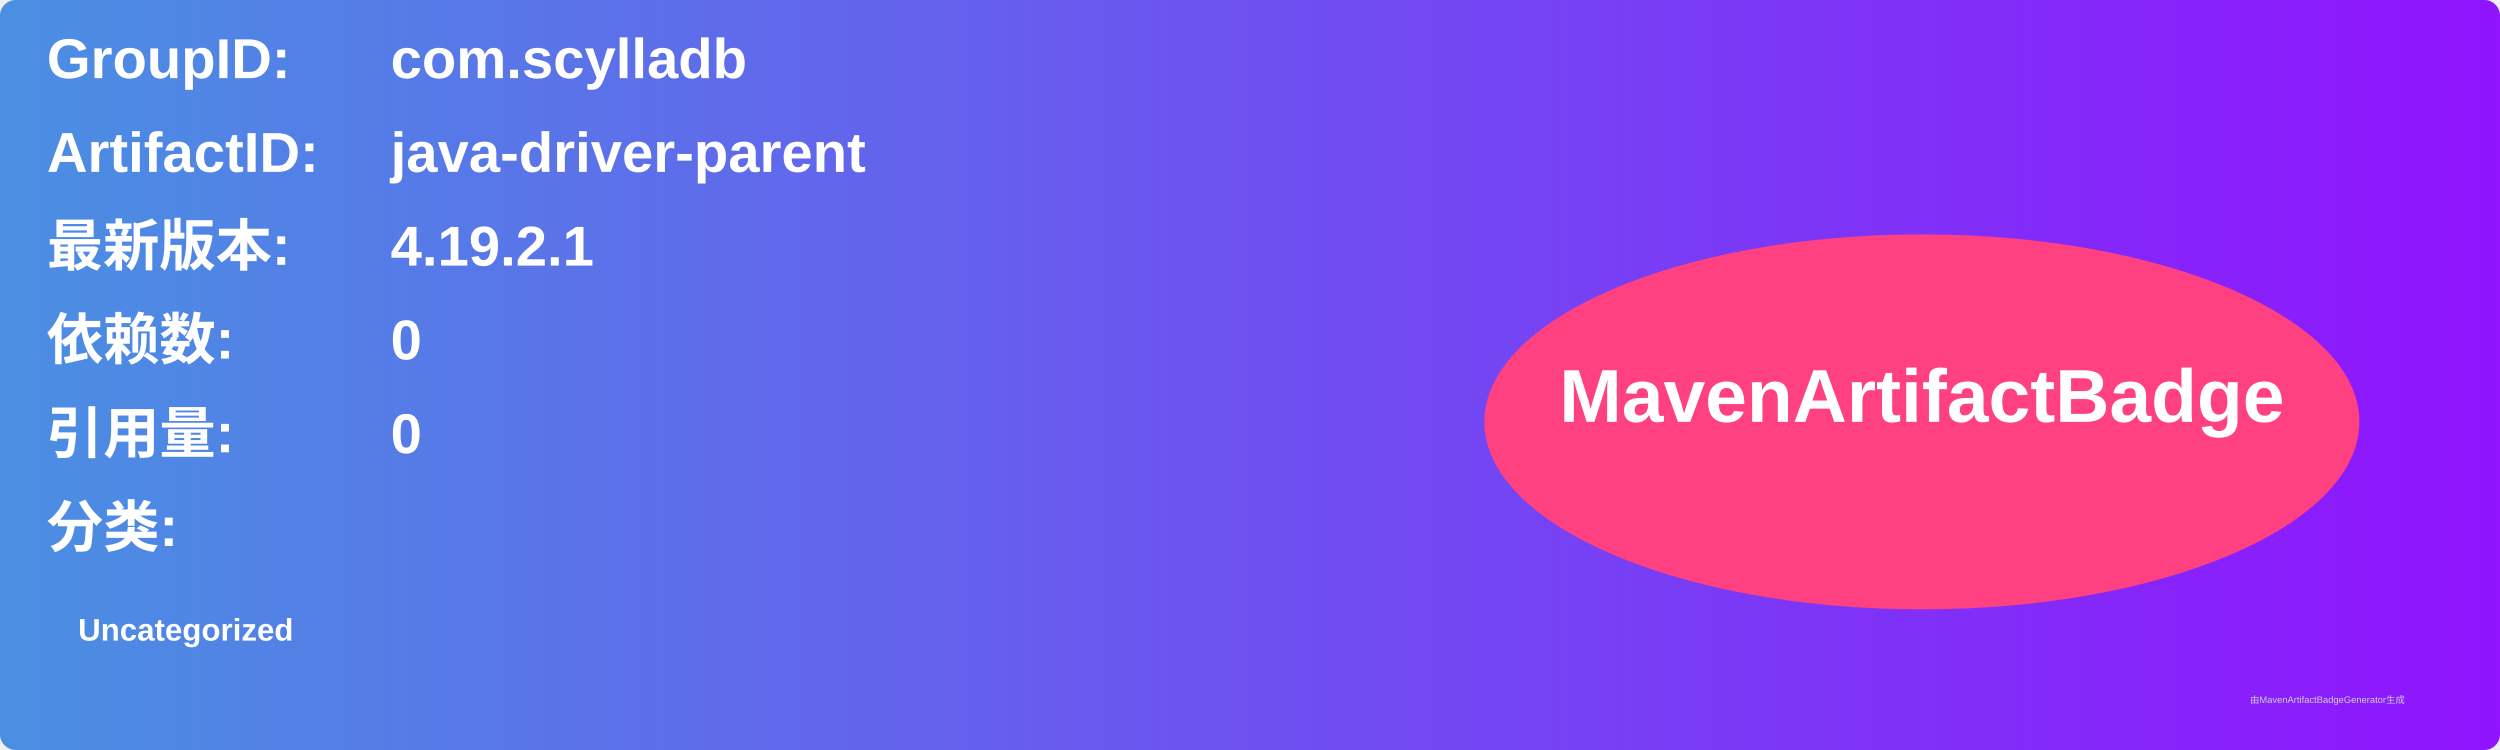
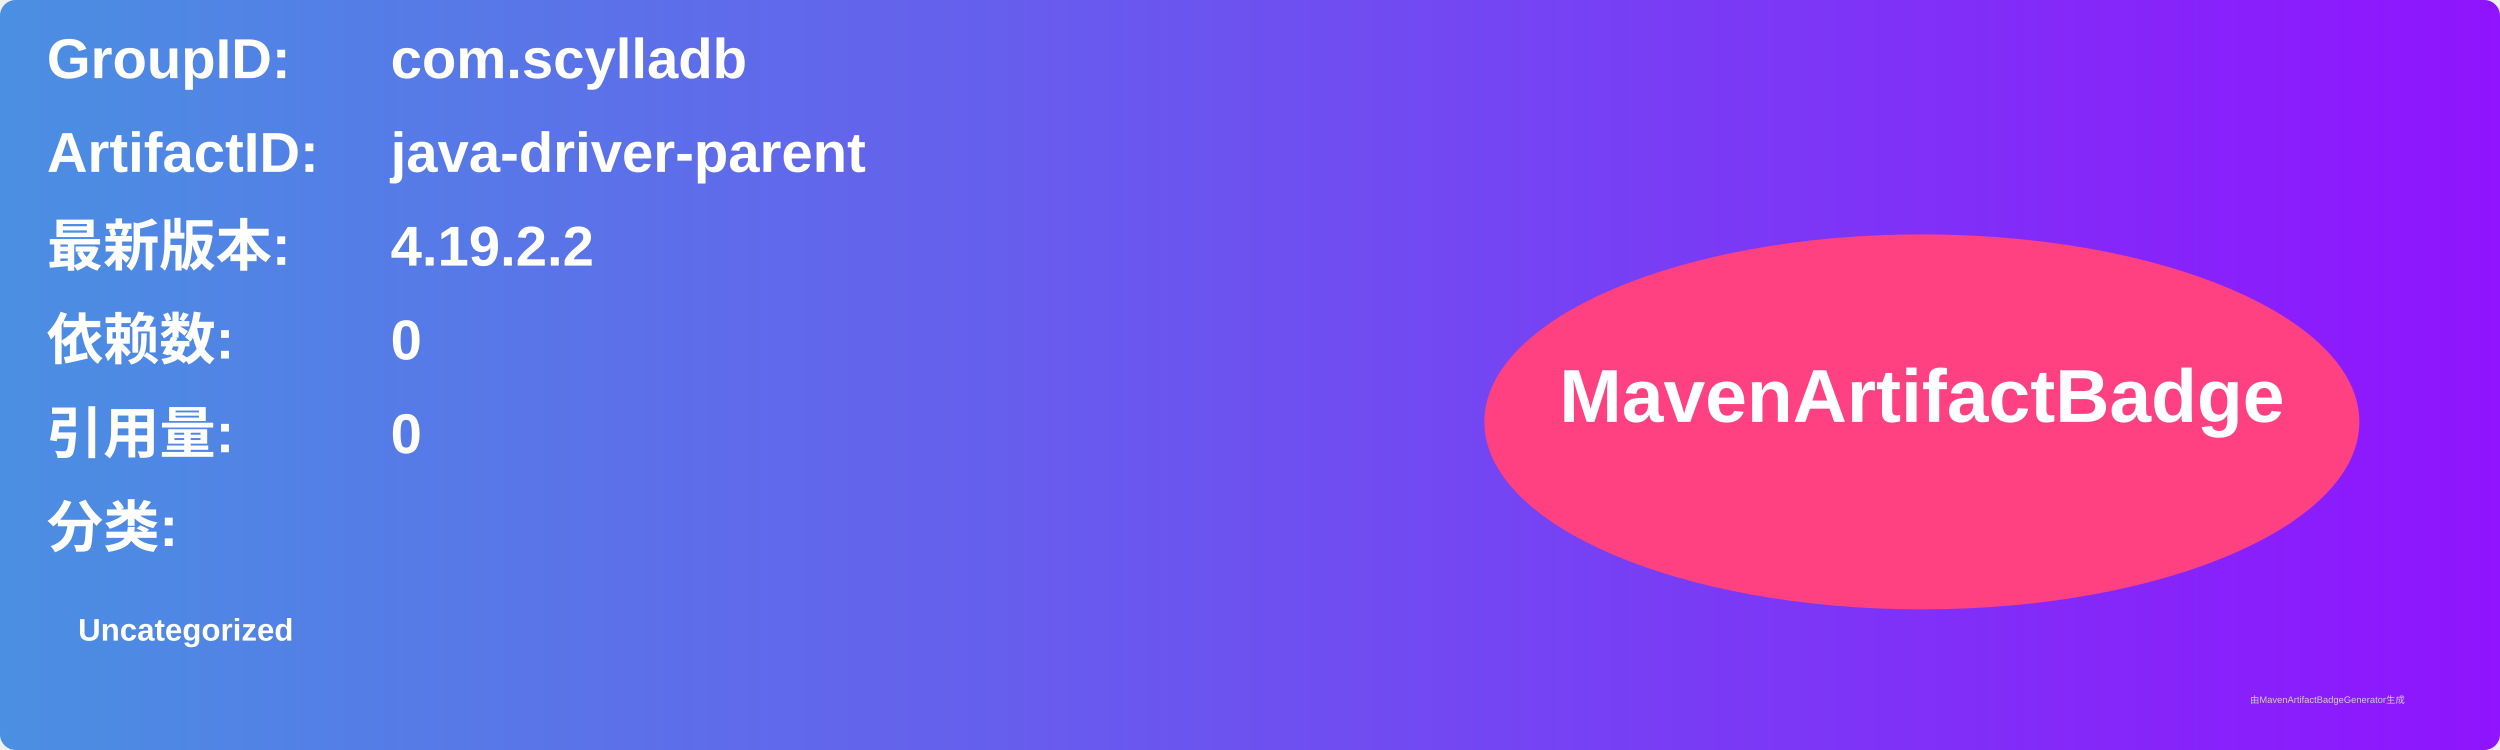
<svg xmlns="http://www.w3.org/2000/svg" width="800" height="240" viewBox="0 0 800 240">
  <linearGradient id="grad" x1="0%" y1="0%" x2="100%" y2="0%">
    <stop offset="0%" stop-color="#4a90e2" />
    <stop offset="100%" stop-color="#9013fe" />
  </linearGradient>
  <rect width="100%" height="100%" rx="5" ry="5" fill="url(#grad)" />
  <g transform="translate(15, 15)">
    <text x="0" y="10" font-family="Arial" font-size="18" fill="white" font-weight="bold" width="260">GroupID:</text>
    <text x="110" y="10" font-family="Arial" font-size="18" fill="white" font-weight="bold" width="460">com.scylladb</text>
    <text x="0" y="40" font-family="Arial" font-size="18" fill="white" font-weight="bold" width="260">ArtifactID:</text>
    <text x="110" y="40" font-family="Arial" font-size="18" fill="white" font-weight="bold" width="460">java-driver-parent</text>
    <text x="0" y="70" font-family="Arial" font-size="18" fill="white" font-weight="bold">最新版本:</text>
    <text x="110" y="70" font-family="Arial" font-size="18" fill="white" font-weight="bold">
-       <tspan font-weight="bold">4.19.2.1</tspan>
+       <tspan font-weight="bold">4.19.2.2</tspan>
    </text>
    <text x="0" y="100" font-family="Arial" font-size="18" fill="white" font-weight="bold">依赖数: </text>
    <text x="110" y="100" font-family="Arial" font-size="18" fill="white">
      <tspan font-weight="bold">0</tspan>
    </text>
    <text x="0" y="130" font-family="Arial" font-size="18" fill="white" font-weight="bold">引用量: </text>
    <text x="110" y="130" font-family="Arial" font-size="18" fill="white">
      <tspan font-weight="bold">0</tspan>
    </text>
    <text x="0" y="160" font-family="Arial" font-size="18" fill="white" font-weight="bold">分类:</text>
    <text x="10" y="190" font-family="Arial" font-size="10" fill="white">
      <tspan font-weight="bold">Uncategorized</tspan>
    </text>
    <ellipse cx="600" cy="120" rx="140" ry="60" fill="#ff4081" />
    <text x="600" y="120" text-anchor="middle" font-family="Arial" font-size="24" fill="white" font-weight="bold">MavenArtifactBadge</text>
  </g>
  <text x="720" y="225" font-family="Arial" font-size="3" fill="#d0d0d0">由MavenArtifactBadgeGenerator生成</text>
</svg>
